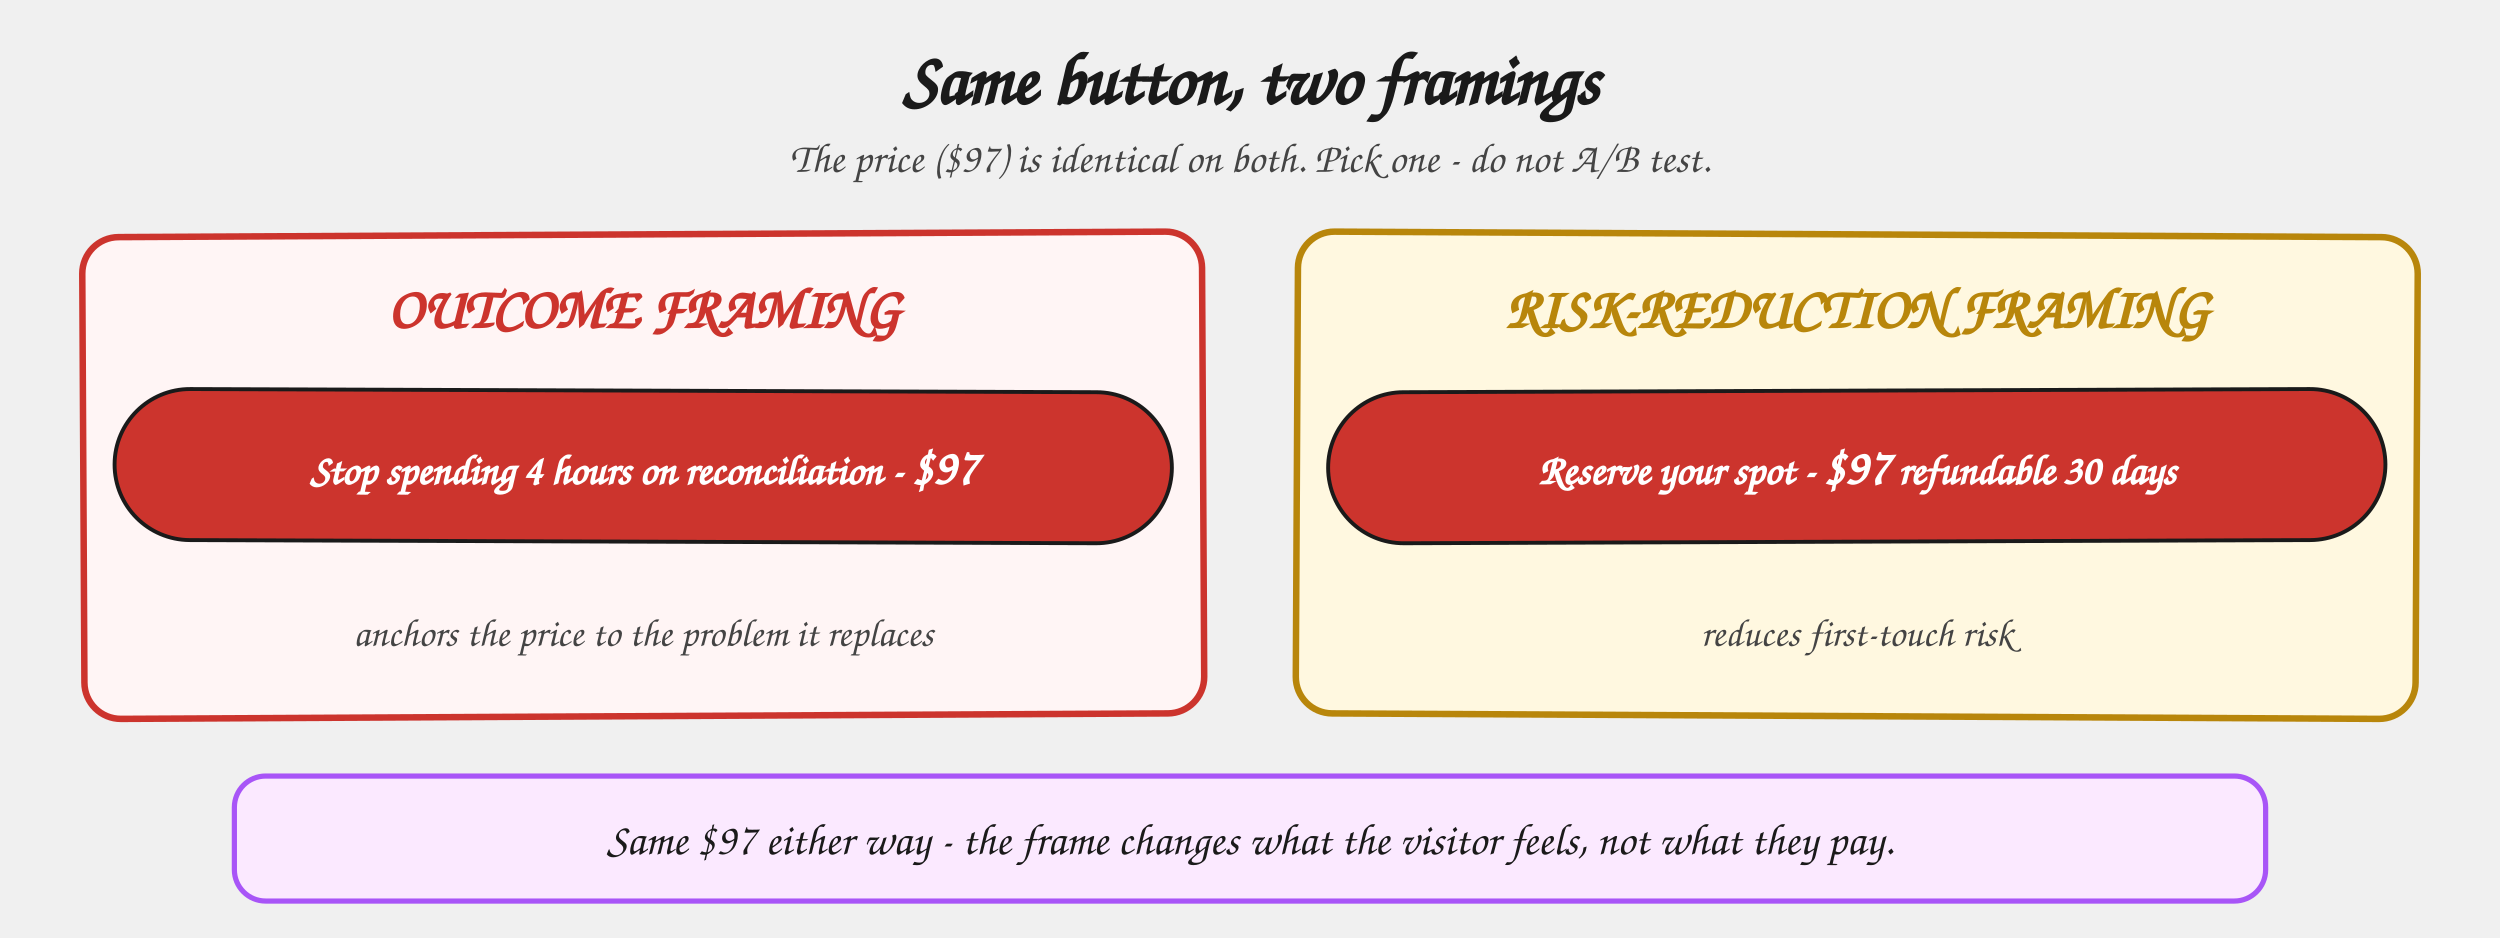
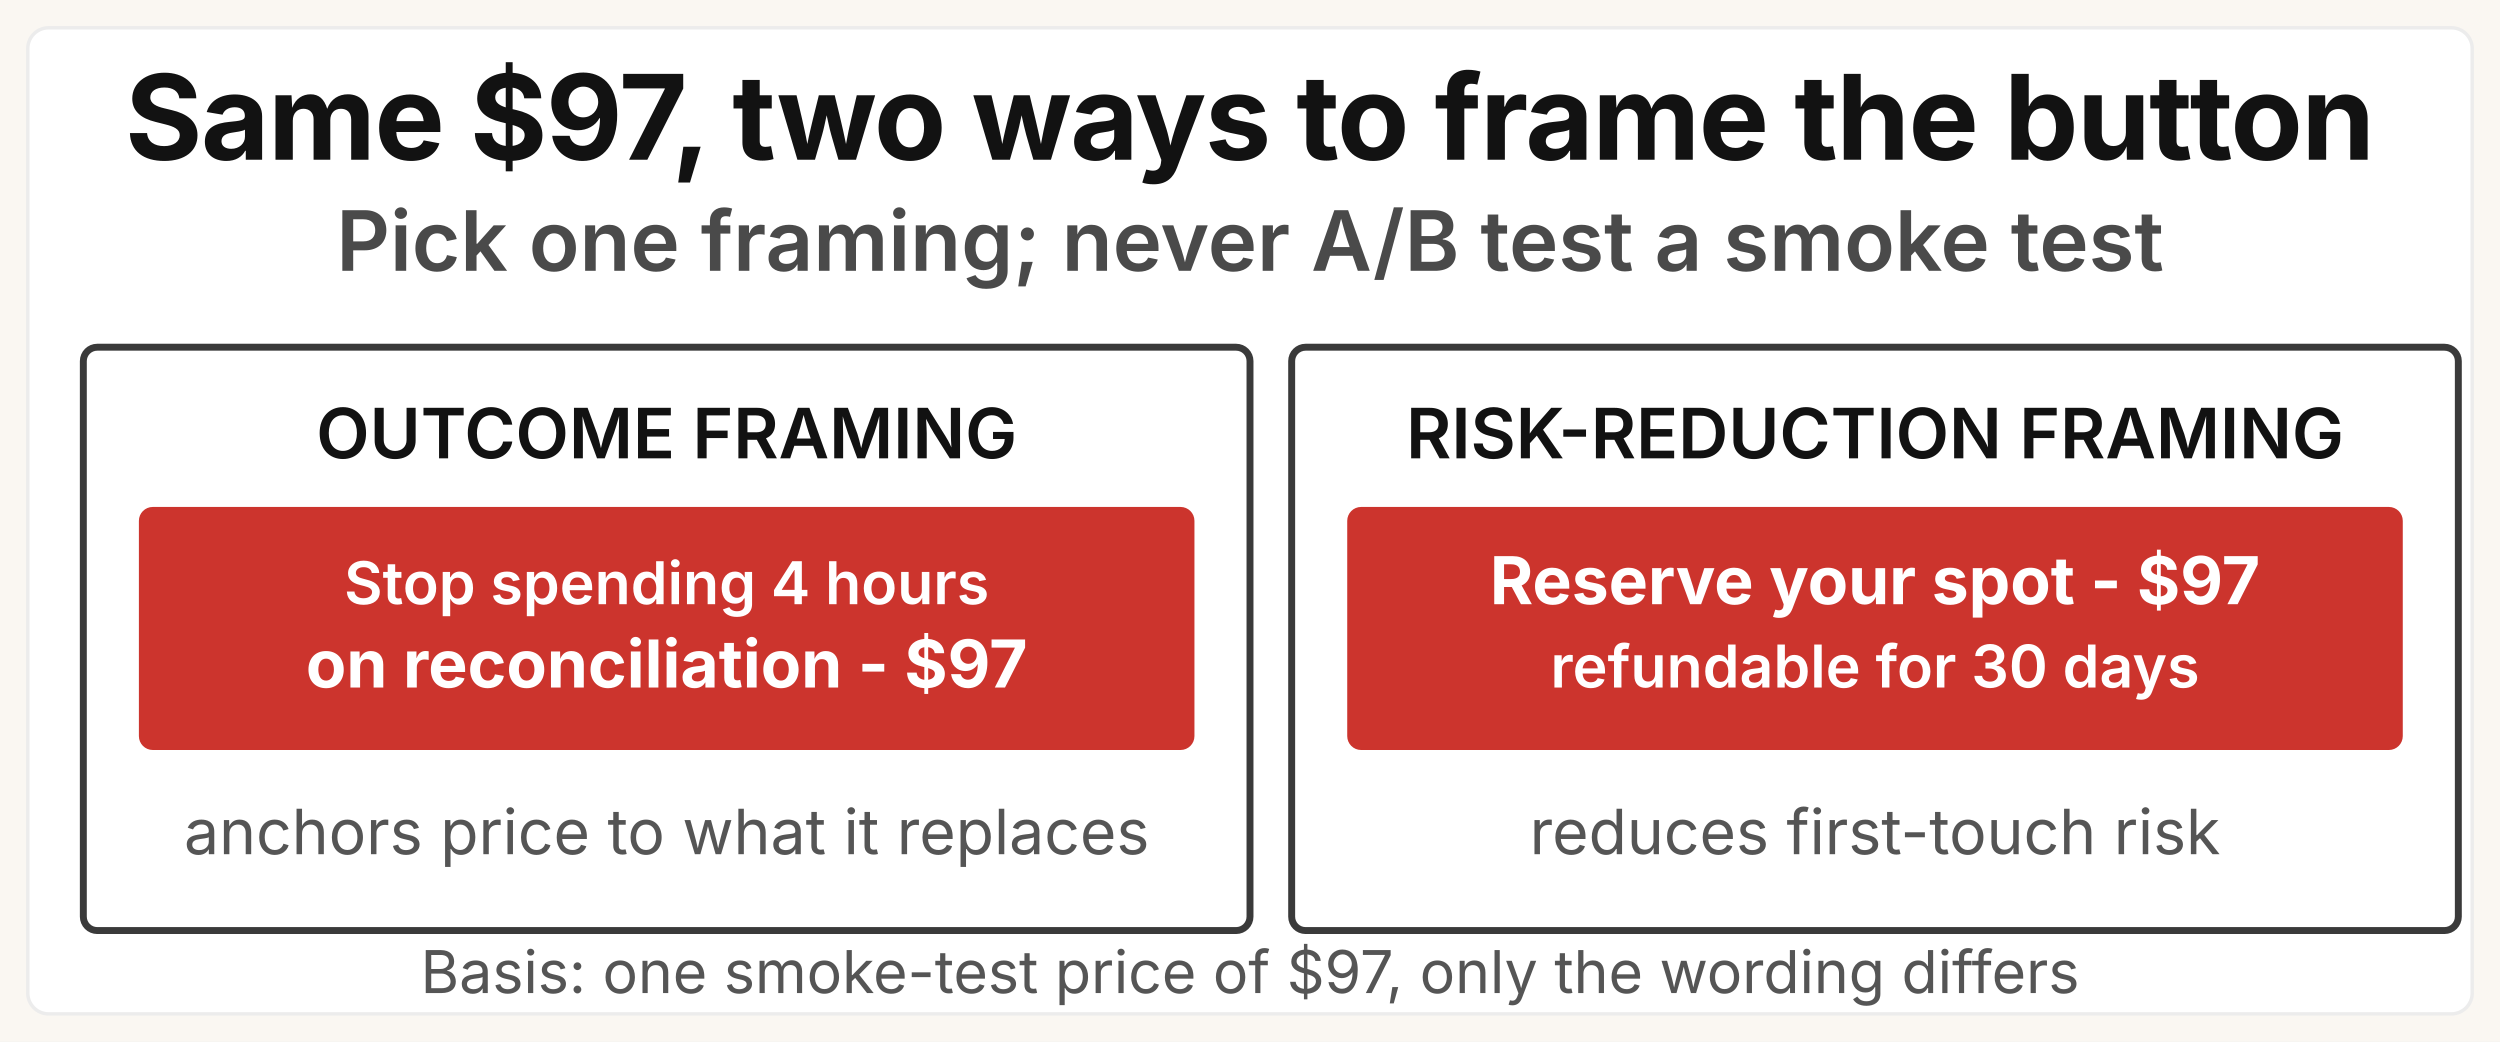
- <svg xmlns="http://www.w3.org/2000/svg" viewBox="0 0 960 360" role="img" aria-labelledby="framings-title">
+ <svg xmlns="http://www.w3.org/2000/svg" viewBox="0 0 720 300" role="img" aria-labelledby="framings-title framings-desc">
  <defs>
    <style>
-       .heading    { font-family: "Caveat", "Patrick Hand", "Comic Sans MS", cursive; font-size: 28px; fill: #1a1a1a; font-weight: 700; }
-       .note       { font-family: "Caveat", "Patrick Hand", "Comic Sans MS", cursive; font-size: 16px; fill: #444; font-style: italic; }
-       .card-label { font-family: "Caveat", "Patrick Hand", "Comic Sans MS", cursive; font-size: 22px; font-weight: 700; }
-       .cta-text   { font-family: "Caveat", "Patrick Hand", "Comic Sans MS", cursive; font-size: 16px; fill: #fff; font-weight: 700; }
-       .cta-price  { font-family: "Caveat", "Patrick Hand", "Comic Sans MS", cursive; font-size: 19px; fill: #fff; font-weight: 700; }
-       .card-note  { font-family: "Caveat", "Patrick Hand", "Comic Sans MS", cursive; font-size: 15px; fill: #444; font-style: italic; }
-       .callout    { font-family: "Caveat", "Patrick Hand", "Comic Sans MS", cursive; font-size: 17px; fill: #1a1a1a; font-weight: 600; }
-       .card-out   { fill: #fff5f5; stroke: #cc342d; stroke-width: 2.5; }
-       .card-risk  { fill: #fff8e0; stroke: #b8860b; stroke-width: 2.5; }
-       .btn        { fill: #cc342d; stroke: #1a1a1a; stroke-width: 1.5; }
+       .gk    { font-family: "Space Grotesk", "Inter", system-ui, sans-serif; }
+       .sys   { font-family: system-ui, -apple-system, "Segoe UI", sans-serif; }
+       .title { font-size: 34px; font-weight: 700; fill: #121212; letter-spacing: -0.4px; }
+       .msg   { font-size: 24px; font-weight: 600; fill: #4a4a4a; }
+       .label { font-size: 20px; font-weight: 600; fill: #121212; }
+       .cta   { font-size: 17px; font-weight: 600; fill: #ffffff; }
+       .price { font-size: 19px; font-weight: 700; fill: #ffffff; }
+       .annot { font-size: 18px; font-weight: 400; fill: #555555; }
+       .basis { font-size: 17px; font-weight: 400; fill: #555555; }
    </style>
  </defs>
-   <text x="480" y="40" class="heading" text-anchor="middle">Same button, two framings</text>
-   <text x="480" y="66" class="note" text-anchor="middle">The price ($97) is identical on both. Pick one - do not A/B test.</text>
-   <rect x="32" y="90" width="430" height="185" rx="14" class="card-out" transform="rotate(-0.3 247 182)" />
-   <text x="247" y="126" class="card-label" text-anchor="middle" fill="#cc342d">OUTCOME FRAMING</text>
-   <rect x="44" y="150" width="406" height="58" rx="29" class="btn" transform="rotate(0.2 247 179)" />
-   <text x="247" y="186" class="cta-text" text-anchor="middle">Stop spending 4 hours on reconciliation - <tspan class="cta-price">$97</tspan>
-   </text>
-   <text x="247" y="248" class="card-note" text-anchor="middle">anchors the price to the problem it replaces</text>
-   <rect x="498" y="90" width="430" height="185" rx="14" class="card-risk" transform="rotate(0.3 713 182)" />
-   <text x="713" y="126" class="card-label" text-anchor="middle" fill="#b8860b">RISK-REDUCTION FRAMING</text>
-   <rect x="510" y="150" width="406" height="58" rx="29" class="btn" transform="rotate(-0.2 713 179)" />
-   <text x="713" y="186" class="cta-text" text-anchor="middle">Reserve your spot - <tspan class="cta-price">$97</tspan> refundable 30 days</text>
-   <text x="713" y="248" class="card-note" text-anchor="middle">reduces first-touch risk</text>
-   <rect x="90" y="298" width="780" height="48" rx="12" fill="#fbe9ff" stroke="#a855f7" stroke-width="2" />
-   <text x="480" y="328" class="callout" text-anchor="middle">Same $97 either way - the frame changes what the visitor feels, not what they pay.</text>
+   <rect width="720" height="300" fill="#faf7f2" />
+   <rect x="8" y="8" width="704" height="284" rx="6" fill="#ffffff" stroke="#ececec" stroke-width="1" />
+   <text x="360" y="46" text-anchor="middle" class="gk title">Same $97, two ways to frame the button</text>
+   <text x="360" y="78" text-anchor="middle" class="gk msg">Pick one framing; never A/B test a smoke test</text>
+   <rect x="24" y="100" width="336" height="168" rx="4" fill="#ffffff" stroke="#3a3a3a" stroke-width="2" />
+   <text x="192" y="132" text-anchor="middle" class="gk label">OUTCOME FRAMING</text>
+   <rect x="40" y="146" width="304" height="70" rx="4" fill="#cc342d" />
+   <text x="192" y="174" text-anchor="middle" class="gk cta">Stop spending 4 hours</text>
+   <text x="192" y="198" text-anchor="middle" class="gk price">on reconciliation - $97</text>
+   <text x="192" y="246" text-anchor="middle" class="sys annot">anchors price to what it replaces</text>
+   <rect x="372" y="100" width="336" height="168" rx="4" fill="#ffffff" stroke="#3a3a3a" stroke-width="2" />
+   <text x="540" y="132" text-anchor="middle" class="gk label">RISK-REDUCTION FRAMING</text>
+   <rect x="388" y="146" width="304" height="70" rx="4" fill="#cc342d" />
+   <text x="540" y="174" text-anchor="middle" class="gk price">Reserve your spot - $97</text>
+   <text x="540" y="198" text-anchor="middle" class="gk cta">refundable for 30 days</text>
+   <text x="540" y="246" text-anchor="middle" class="sys annot">reduces first-touch risk</text>
+   <text x="360" y="286" text-anchor="middle" class="sys basis">Basis: one smoke-test price of $97, only the wording differs</text>
</svg>
